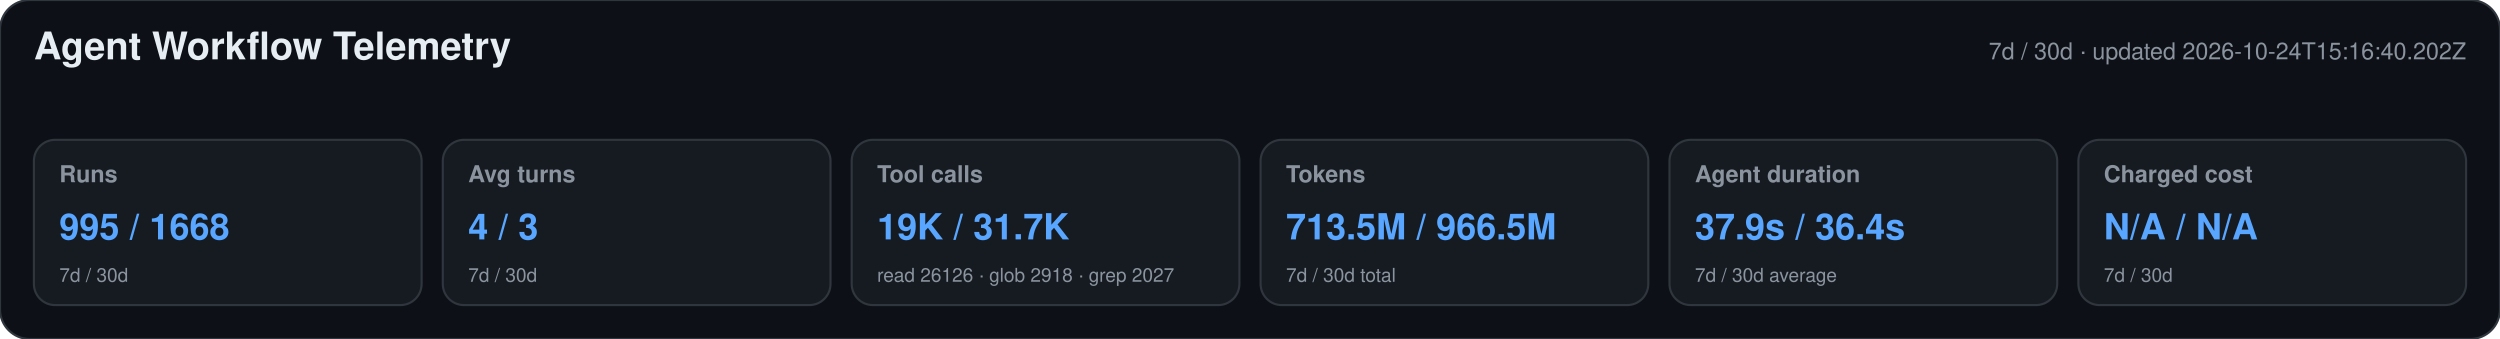
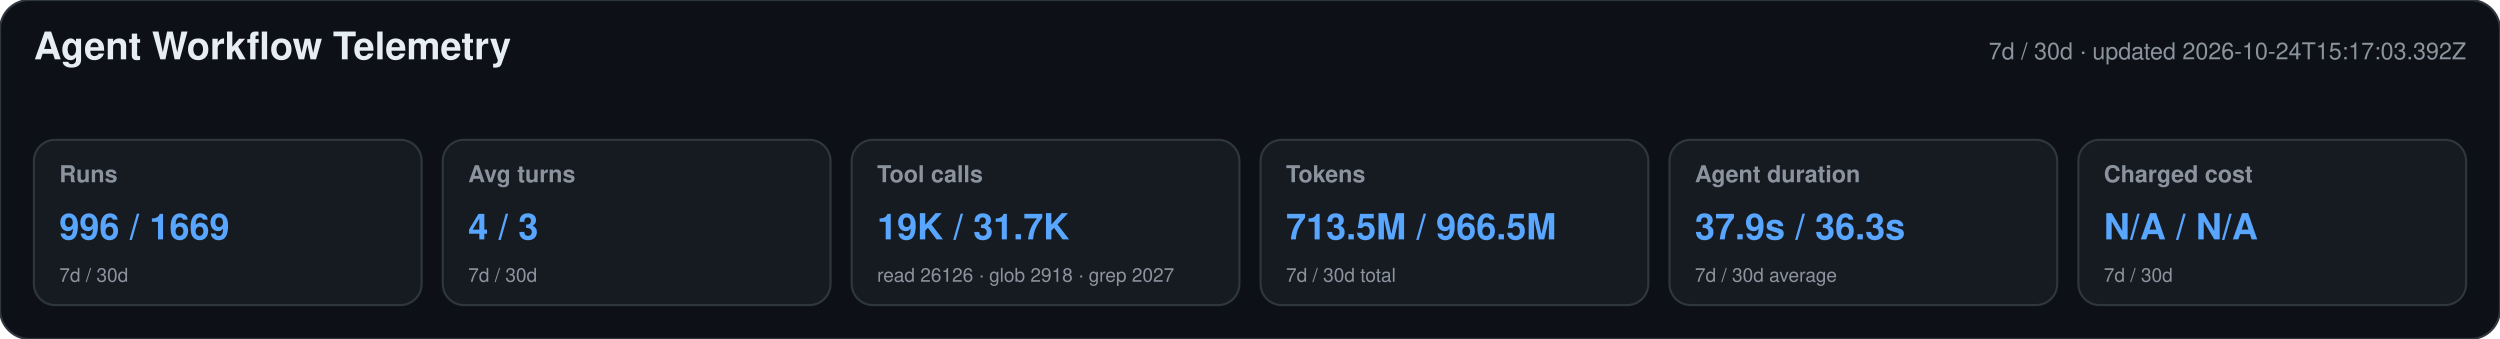
<svg xmlns="http://www.w3.org/2000/svg" width="1180" height="160" viewBox="0 0 1180 160" role="img" aria-labelledby="title desc">
  <style>text{font-family:-apple-system,BlinkMacSystemFont,"Segoe UI",Helvetica,Arial,sans-serif}.heading{font-size:18px;font-weight:650;fill:#e6edf3}.meta,.label,.secondary{fill:#8b949e}.meta,.label{font-size:11px}.label{font-weight:600}.primary{font-size:17px;font-weight:700;fill:#58a6ff}.secondary{font-size:9px}</style>
  <rect width="1180" height="160" rx="14" fill="#0d1117" stroke="#30363d" />
  <text x="16" y="28" class="heading">Agent Workflow Telemetry</text>
-   <text x="1164" y="28" text-anchor="end" class="meta">7d / 30d · updated 2026-10-24T15:16:40.202Z</text>
+   <text x="1164" y="28" text-anchor="end" class="meta">7d / 30d · updated 2026-10-24T15:17:03.392Z</text>
  <g>
    <rect x="16" y="66" width="183" height="78" rx="10" fill="#161b22" stroke="#30363d" />
    <text x="28" y="86" class="label">Runs</text>
-     <text x="28" y="113" class="primary">995 / 1668</text>
+     <text x="28" y="113" class="primary">996 / 1669</text>
    <text x="28" y="133" class="secondary">7d / 30d</text>
  </g>
  <g>
    <rect x="209" y="66" width="183" height="78" rx="10" fill="#161b22" stroke="#30363d" />
    <text x="221" y="86" class="label">Avg turns</text>
    <text x="221" y="113" class="primary">4 / 3</text>
    <text x="221" y="133" class="secondary">7d / 30d</text>
  </g>
  <g>
    <rect x="402" y="66" width="183" height="78" rx="10" fill="#161b22" stroke="#30363d" />
    <text x="414" y="86" class="label">Tool calls</text>
    <text x="414" y="113" class="primary">19K / 31.7K</text>
    <text x="414" y="133" class="secondary">read 26126 · glob 2918 · grep 2027</text>
  </g>
  <g>
    <rect x="595" y="66" width="183" height="78" rx="10" fill="#161b22" stroke="#30363d" />
    <text x="607" y="86" class="label">Tokens</text>
    <text x="607" y="113" class="primary">713.5M / 966.5M</text>
    <text x="607" y="133" class="secondary">7d / 30d total</text>
  </g>
  <g>
    <rect x="788" y="66" width="183" height="78" rx="10" fill="#161b22" stroke="#30363d" />
    <text x="800" y="86" class="label">Agent duration</text>
-     <text x="800" y="113" class="primary">37.9s / 36.4s</text>
+     <text x="800" y="113" class="primary">37.9s / 36.3s</text>
    <text x="800" y="133" class="secondary">7d / 30d average</text>
  </g>
  <g>
    <rect x="981" y="66" width="183" height="78" rx="10" fill="#161b22" stroke="#30363d" />
    <text x="993" y="86" class="label">Charged cost</text>
    <text x="993" y="113" class="primary">N/A / N/A</text>
    <text x="993" y="133" class="secondary">7d / 30d</text>
  </g>
</svg>
